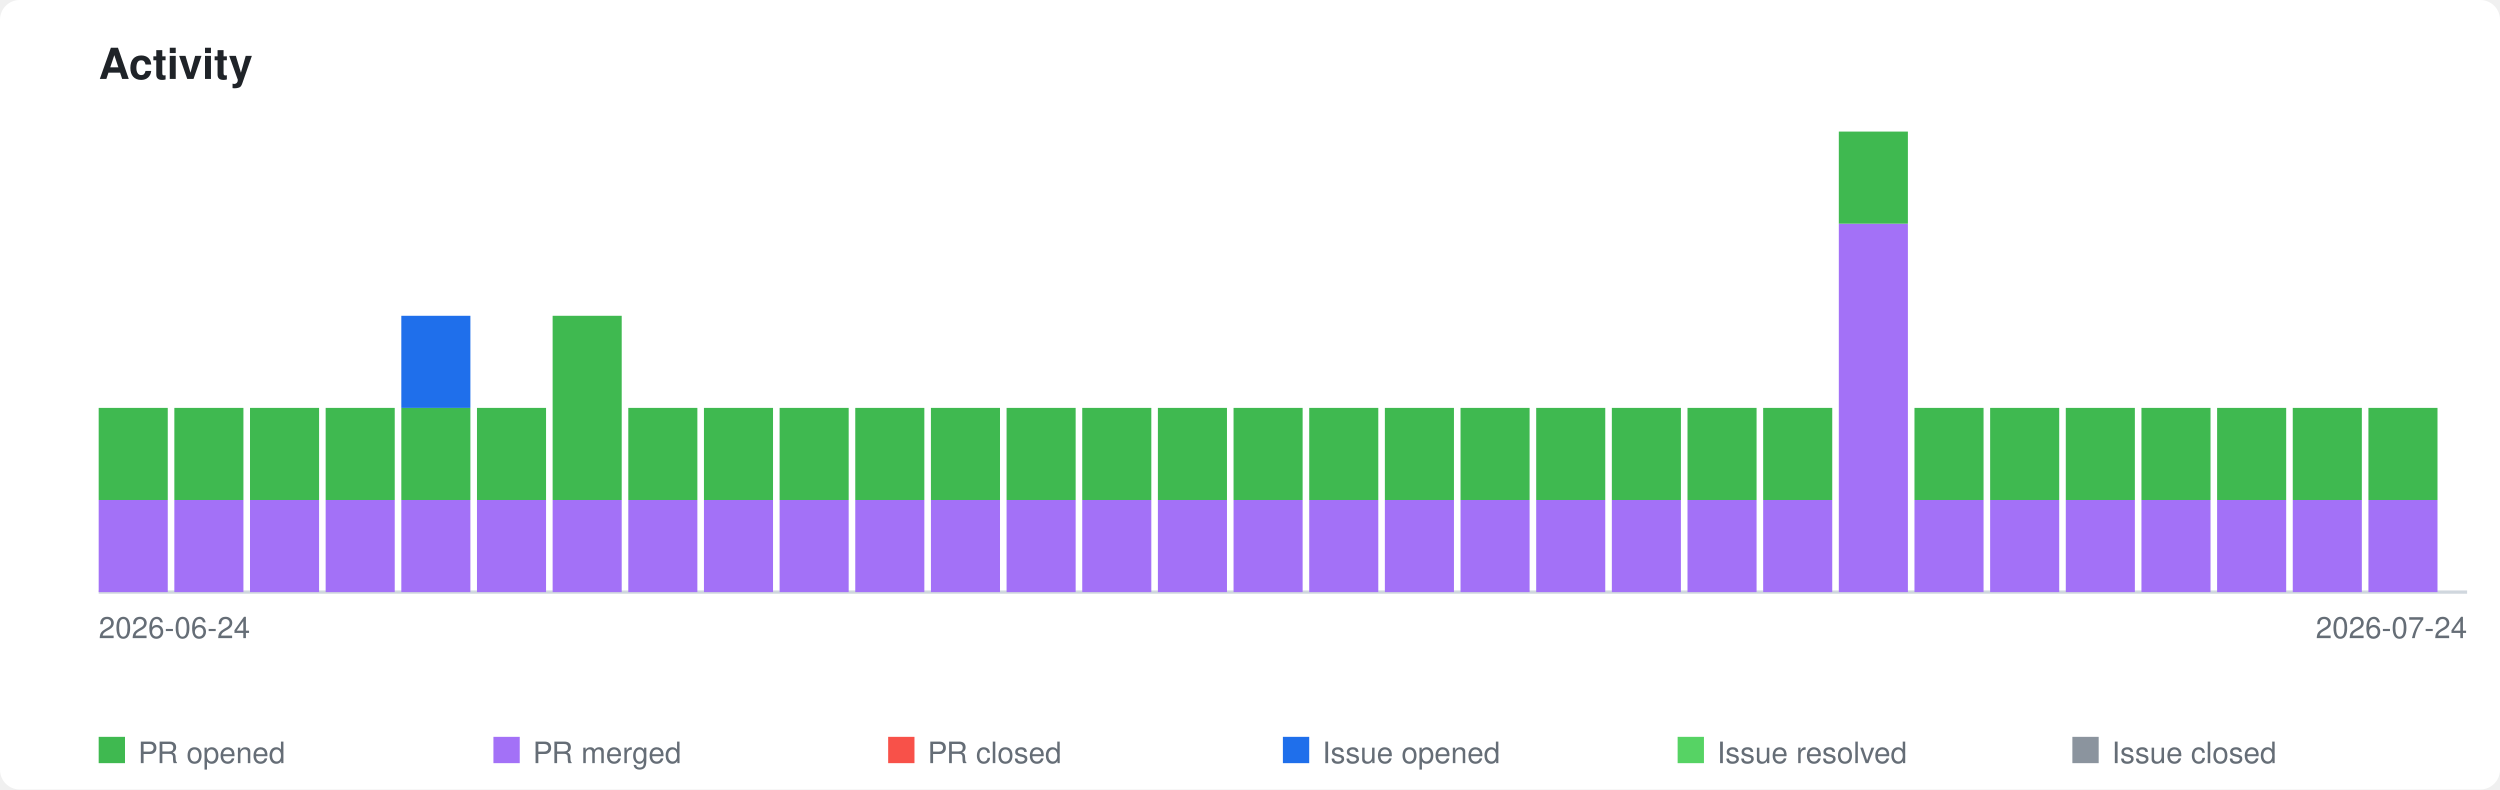
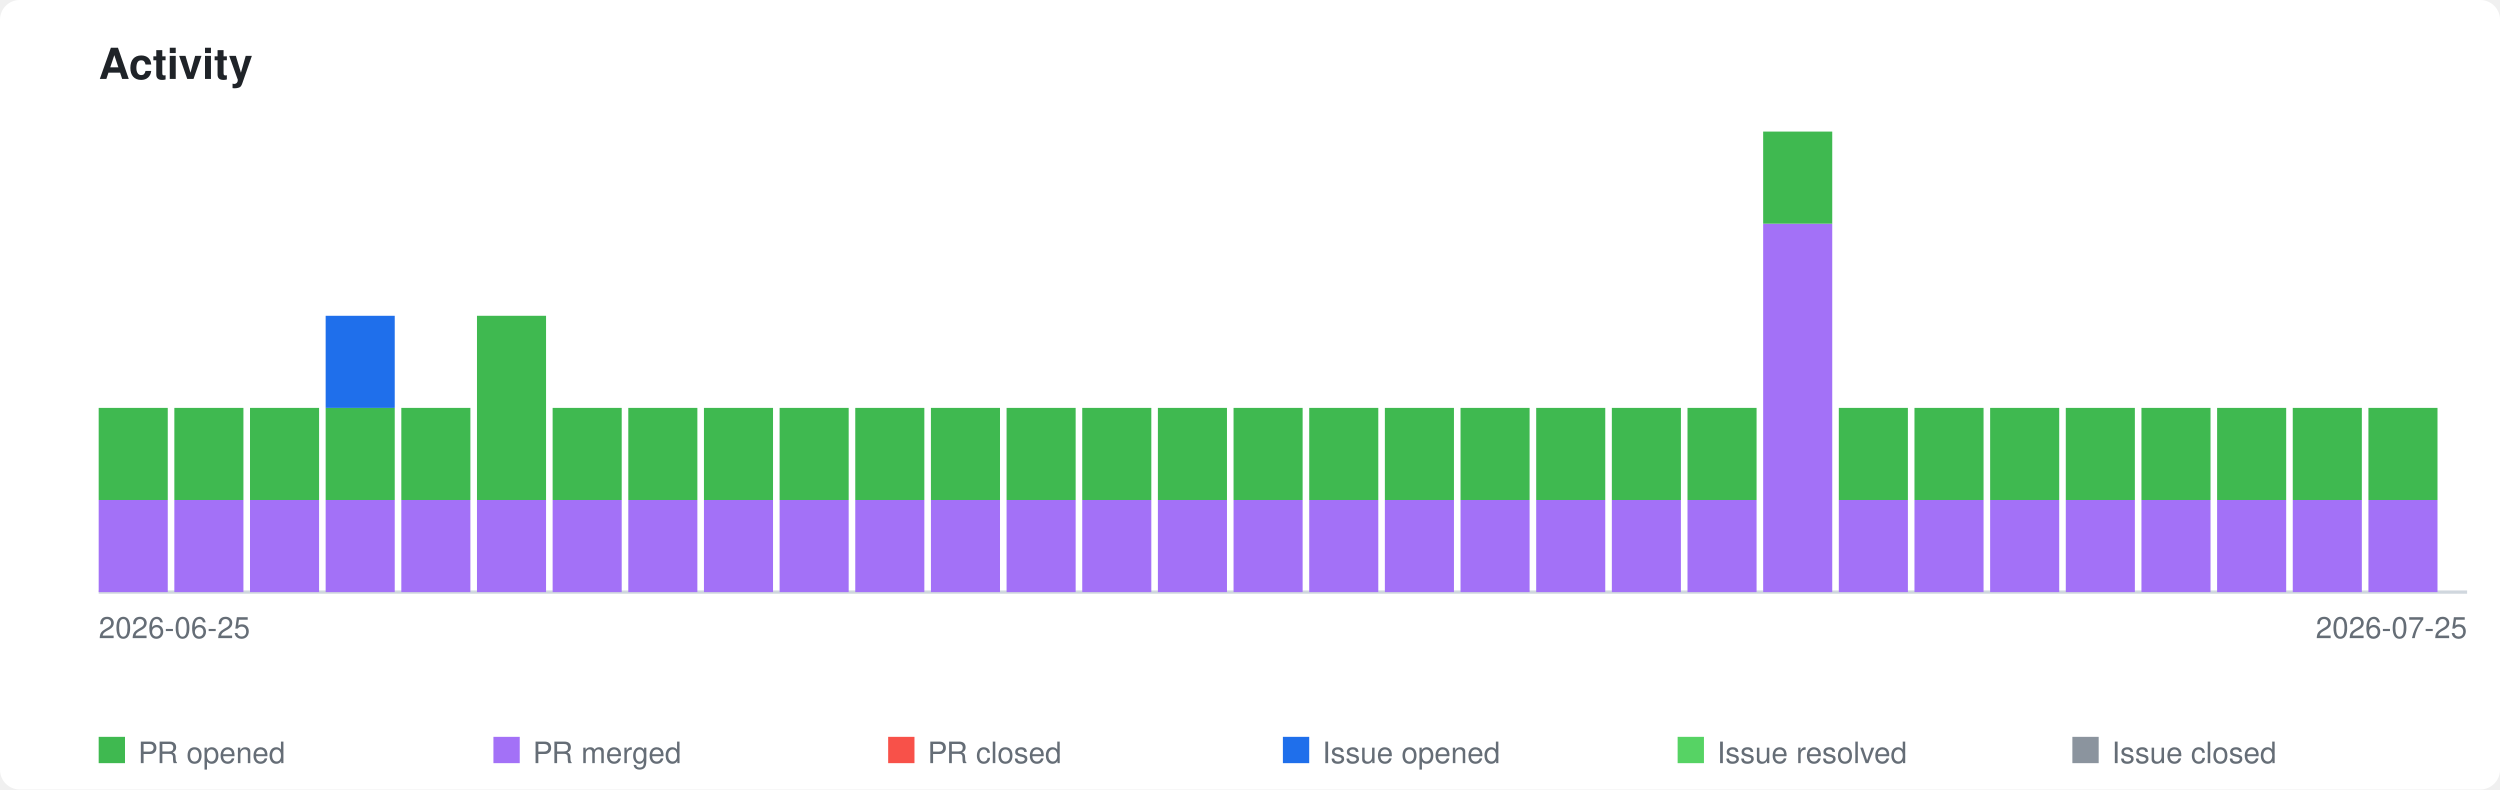
<svg xmlns="http://www.w3.org/2000/svg" xmlns:xlink="http://www.w3.org/1999/xlink" viewBox="0 0 760 240" width="760" height="240">
  <style>
    .page-bg { fill: #ffffff; }
    .title { font-family: -apple-system, BlinkMacSystemFont, 'Segoe UI', Helvetica, Arial, sans-serif; font-size: 13px; font-weight: 600; fill: #1f2328; }
    .axis-label { font-family: -apple-system, BlinkMacSystemFont, 'Segoe UI', Helvetica, Arial, sans-serif; font-size: 9px; fill: #656d76; }
    .legend-label { font-family: -apple-system, BlinkMacSystemFont, 'Segoe UI', Helvetica, Arial, sans-serif; font-size: 9px; fill: #656d76; }
    .axis { stroke: #d0d7de; stroke-width: 1; fill: none; }
    .bar-pr-opened { fill: #3fb950; }
    .bar-pr-merged { fill: #a371f7; }
    .bar-pr-closed { fill: #f85149; }
    .bar-issue-opened { fill: #1f6feb; }
    .bar-issue-resolved { fill: #56d364; }
    .bar-issue-closed { fill: #8b949e; }
    .bar-commit { fill: #d29922; }
    a:hover .day rect { opacity: 0.85; }
    @media (prefers-color-scheme: dark) {
      .page-bg { fill: #0d1117; }
      .title { fill: #e6edf3; }
      .axis-label { fill: #8b949e; }
      .legend-label { fill: #8b949e; }
      .axis { stroke: #30363d; }
    }
  </style>
  <rect class="page-bg" width="760" height="240" rx="6" />
  <text class="title" x="30" y="24">Activity</text>
  <a xlink:href="https://github.com/qte77/gha-arbitrary-repo-timeline">
    <line class="axis" x1="30" y1="180" x2="750" y2="180" />
    <g class="day" transform="translate(30,0)">
      <rect class="bar-pr-merged" x="0" y="152.0" width="21" height="28.0" />
      <rect class="bar-pr-opened" x="0" y="124.0" width="21" height="28.0" />
    </g>
    <g class="day" transform="translate(53,0)">
      <rect class="bar-pr-merged" x="0" y="152.0" width="21" height="28.0" />
      <rect class="bar-pr-opened" x="0" y="124.0" width="21" height="28.0" />
    </g>
    <g class="day" transform="translate(76,0)">
      <rect class="bar-pr-merged" x="0" y="152.0" width="21" height="28.0" />
      <rect class="bar-pr-opened" x="0" y="124.0" width="21" height="28.0" />
    </g>
    <g class="day" transform="translate(99,0)">
      <rect class="bar-pr-merged" x="0" y="152.0" width="21" height="28.0" />
      <rect class="bar-pr-opened" x="0" y="124.0" width="21" height="28.0" />
+       <rect class="bar-issue-opened" x="0" y="96.0" width="21" height="28.0" />
    </g>
    <g class="day" transform="translate(122,0)">
      <rect class="bar-pr-merged" x="0" y="152.0" width="21" height="28.0" />
      <rect class="bar-pr-opened" x="0" y="124.0" width="21" height="28.0" />
-       <rect class="bar-issue-opened" x="0" y="96.0" width="21" height="28.0" />
    </g>
    <g class="day" transform="translate(145,0)">
      <rect class="bar-pr-merged" x="0" y="152.0" width="21" height="28.0" />
-       <rect class="bar-pr-opened" x="0" y="124.0" width="21" height="28.0" />
+       <rect class="bar-pr-opened" x="0" y="96.0" width="21" height="56.0" />
    </g>
    <g class="day" transform="translate(168,0)">
      <rect class="bar-pr-merged" x="0" y="152.0" width="21" height="28.0" />
-       <rect class="bar-pr-opened" x="0" y="96.0" width="21" height="56.0" />
+       <rect class="bar-pr-opened" x="0" y="124.0" width="21" height="28.0" />
    </g>
    <g class="day" transform="translate(191,0)">
      <rect class="bar-pr-merged" x="0" y="152.0" width="21" height="28.0" />
      <rect class="bar-pr-opened" x="0" y="124.0" width="21" height="28.0" />
    </g>
    <g class="day" transform="translate(214,0)">
      <rect class="bar-pr-merged" x="0" y="152.0" width="21" height="28.0" />
      <rect class="bar-pr-opened" x="0" y="124.0" width="21" height="28.0" />
    </g>
    <g class="day" transform="translate(237,0)">
      <rect class="bar-pr-merged" x="0" y="152.0" width="21" height="28.0" />
      <rect class="bar-pr-opened" x="0" y="124.0" width="21" height="28.0" />
    </g>
    <g class="day" transform="translate(260,0)">
      <rect class="bar-pr-merged" x="0" y="152.0" width="21" height="28.0" />
      <rect class="bar-pr-opened" x="0" y="124.0" width="21" height="28.0" />
    </g>
    <g class="day" transform="translate(283,0)">
      <rect class="bar-pr-merged" x="0" y="152.0" width="21" height="28.0" />
      <rect class="bar-pr-opened" x="0" y="124.0" width="21" height="28.0" />
    </g>
    <g class="day" transform="translate(306,0)">
      <rect class="bar-pr-merged" x="0" y="152.0" width="21" height="28.0" />
      <rect class="bar-pr-opened" x="0" y="124.0" width="21" height="28.0" />
    </g>
    <g class="day" transform="translate(329,0)">
      <rect class="bar-pr-merged" x="0" y="152.0" width="21" height="28.0" />
      <rect class="bar-pr-opened" x="0" y="124.0" width="21" height="28.0" />
    </g>
    <g class="day" transform="translate(352,0)">
      <rect class="bar-pr-merged" x="0" y="152.0" width="21" height="28.0" />
      <rect class="bar-pr-opened" x="0" y="124.0" width="21" height="28.0" />
    </g>
    <g class="day" transform="translate(375,0)">
      <rect class="bar-pr-merged" x="0" y="152.0" width="21" height="28.0" />
      <rect class="bar-pr-opened" x="0" y="124.0" width="21" height="28.0" />
    </g>
    <g class="day" transform="translate(398,0)">
      <rect class="bar-pr-merged" x="0" y="152.0" width="21" height="28.0" />
      <rect class="bar-pr-opened" x="0" y="124.0" width="21" height="28.0" />
    </g>
    <g class="day" transform="translate(421,0)">
      <rect class="bar-pr-merged" x="0" y="152.0" width="21" height="28.0" />
      <rect class="bar-pr-opened" x="0" y="124.0" width="21" height="28.0" />
    </g>
    <g class="day" transform="translate(444,0)">
      <rect class="bar-pr-merged" x="0" y="152.0" width="21" height="28.0" />
      <rect class="bar-pr-opened" x="0" y="124.0" width="21" height="28.0" />
    </g>
    <g class="day" transform="translate(467,0)">
      <rect class="bar-pr-merged" x="0" y="152.0" width="21" height="28.0" />
      <rect class="bar-pr-opened" x="0" y="124.0" width="21" height="28.0" />
    </g>
    <g class="day" transform="translate(490,0)">
      <rect class="bar-pr-merged" x="0" y="152.0" width="21" height="28.0" />
      <rect class="bar-pr-opened" x="0" y="124.0" width="21" height="28.0" />
    </g>
    <g class="day" transform="translate(513,0)">
      <rect class="bar-pr-merged" x="0" y="152.0" width="21" height="28.0" />
      <rect class="bar-pr-opened" x="0" y="124.0" width="21" height="28.0" />
    </g>
    <g class="day" transform="translate(536,0)">
+       <rect class="bar-pr-merged" x="0" y="68.0" width="21" height="112.0" />
+       <rect class="bar-pr-opened" x="0" y="40.0" width="21" height="28.0" />
+     </g>
+     <g class="day" transform="translate(559,0)">
      <rect class="bar-pr-merged" x="0" y="152.0" width="21" height="28.0" />
      <rect class="bar-pr-opened" x="0" y="124.0" width="21" height="28.0" />
-     </g>
-     <g class="day" transform="translate(559,0)">
-       <rect class="bar-pr-merged" x="0" y="68.0" width="21" height="112.0" />
-       <rect class="bar-pr-opened" x="0" y="40.0" width="21" height="28.0" />
    </g>
    <g class="day" transform="translate(582,0)">
      <rect class="bar-pr-merged" x="0" y="152.0" width="21" height="28.0" />
      <rect class="bar-pr-opened" x="0" y="124.0" width="21" height="28.0" />
    </g>
    <g class="day" transform="translate(605,0)">
      <rect class="bar-pr-merged" x="0" y="152.0" width="21" height="28.0" />
      <rect class="bar-pr-opened" x="0" y="124.0" width="21" height="28.0" />
    </g>
    <g class="day" transform="translate(628,0)">
      <rect class="bar-pr-merged" x="0" y="152.0" width="21" height="28.0" />
      <rect class="bar-pr-opened" x="0" y="124.0" width="21" height="28.0" />
    </g>
    <g class="day" transform="translate(651,0)">
      <rect class="bar-pr-merged" x="0" y="152.0" width="21" height="28.0" />
      <rect class="bar-pr-opened" x="0" y="124.0" width="21" height="28.0" />
    </g>
    <g class="day" transform="translate(674,0)">
      <rect class="bar-pr-merged" x="0" y="152.0" width="21" height="28.0" />
      <rect class="bar-pr-opened" x="0" y="124.0" width="21" height="28.0" />
    </g>
    <g class="day" transform="translate(697,0)">
      <rect class="bar-pr-merged" x="0" y="152.0" width="21" height="28.0" />
      <rect class="bar-pr-opened" x="0" y="124.0" width="21" height="28.0" />
    </g>
    <g class="day" transform="translate(720,0)">
      <rect class="bar-pr-merged" x="0" y="152.0" width="21" height="28.0" />
      <rect class="bar-pr-opened" x="0" y="124.0" width="21" height="28.0" />
    </g>
  </a>
-   <text class="axis-label" x="30" y="194">2026-06-24</text>
-   <text class="axis-label" x="750" y="194" text-anchor="end">2026-07-24</text>
+   <text class="axis-label" x="30" y="194">2026-06-25</text>
+   <text class="axis-label" x="750" y="194" text-anchor="end">2026-07-25</text>
  <rect class="bar-pr-opened" x="30" y="224" width="8" height="8" />
  <text class="legend-label" x="42" y="232">PR opened</text>
  <rect class="bar-pr-merged" x="150" y="224" width="8" height="8" />
  <text class="legend-label" x="162" y="232">PR merged</text>
  <rect class="bar-pr-closed" x="270" y="224" width="8" height="8" />
  <text class="legend-label" x="282" y="232">PR closed</text>
  <rect class="bar-issue-opened" x="390" y="224" width="8" height="8" />
  <text class="legend-label" x="402" y="232">Issue opened</text>
  <rect class="bar-issue-resolved" x="510" y="224" width="8" height="8" />
  <text class="legend-label" x="522" y="232">Issue resolved</text>
  <rect class="bar-issue-closed" x="630" y="224" width="8" height="8" />
  <text class="legend-label" x="642" y="232">Issue closed</text>
</svg>
